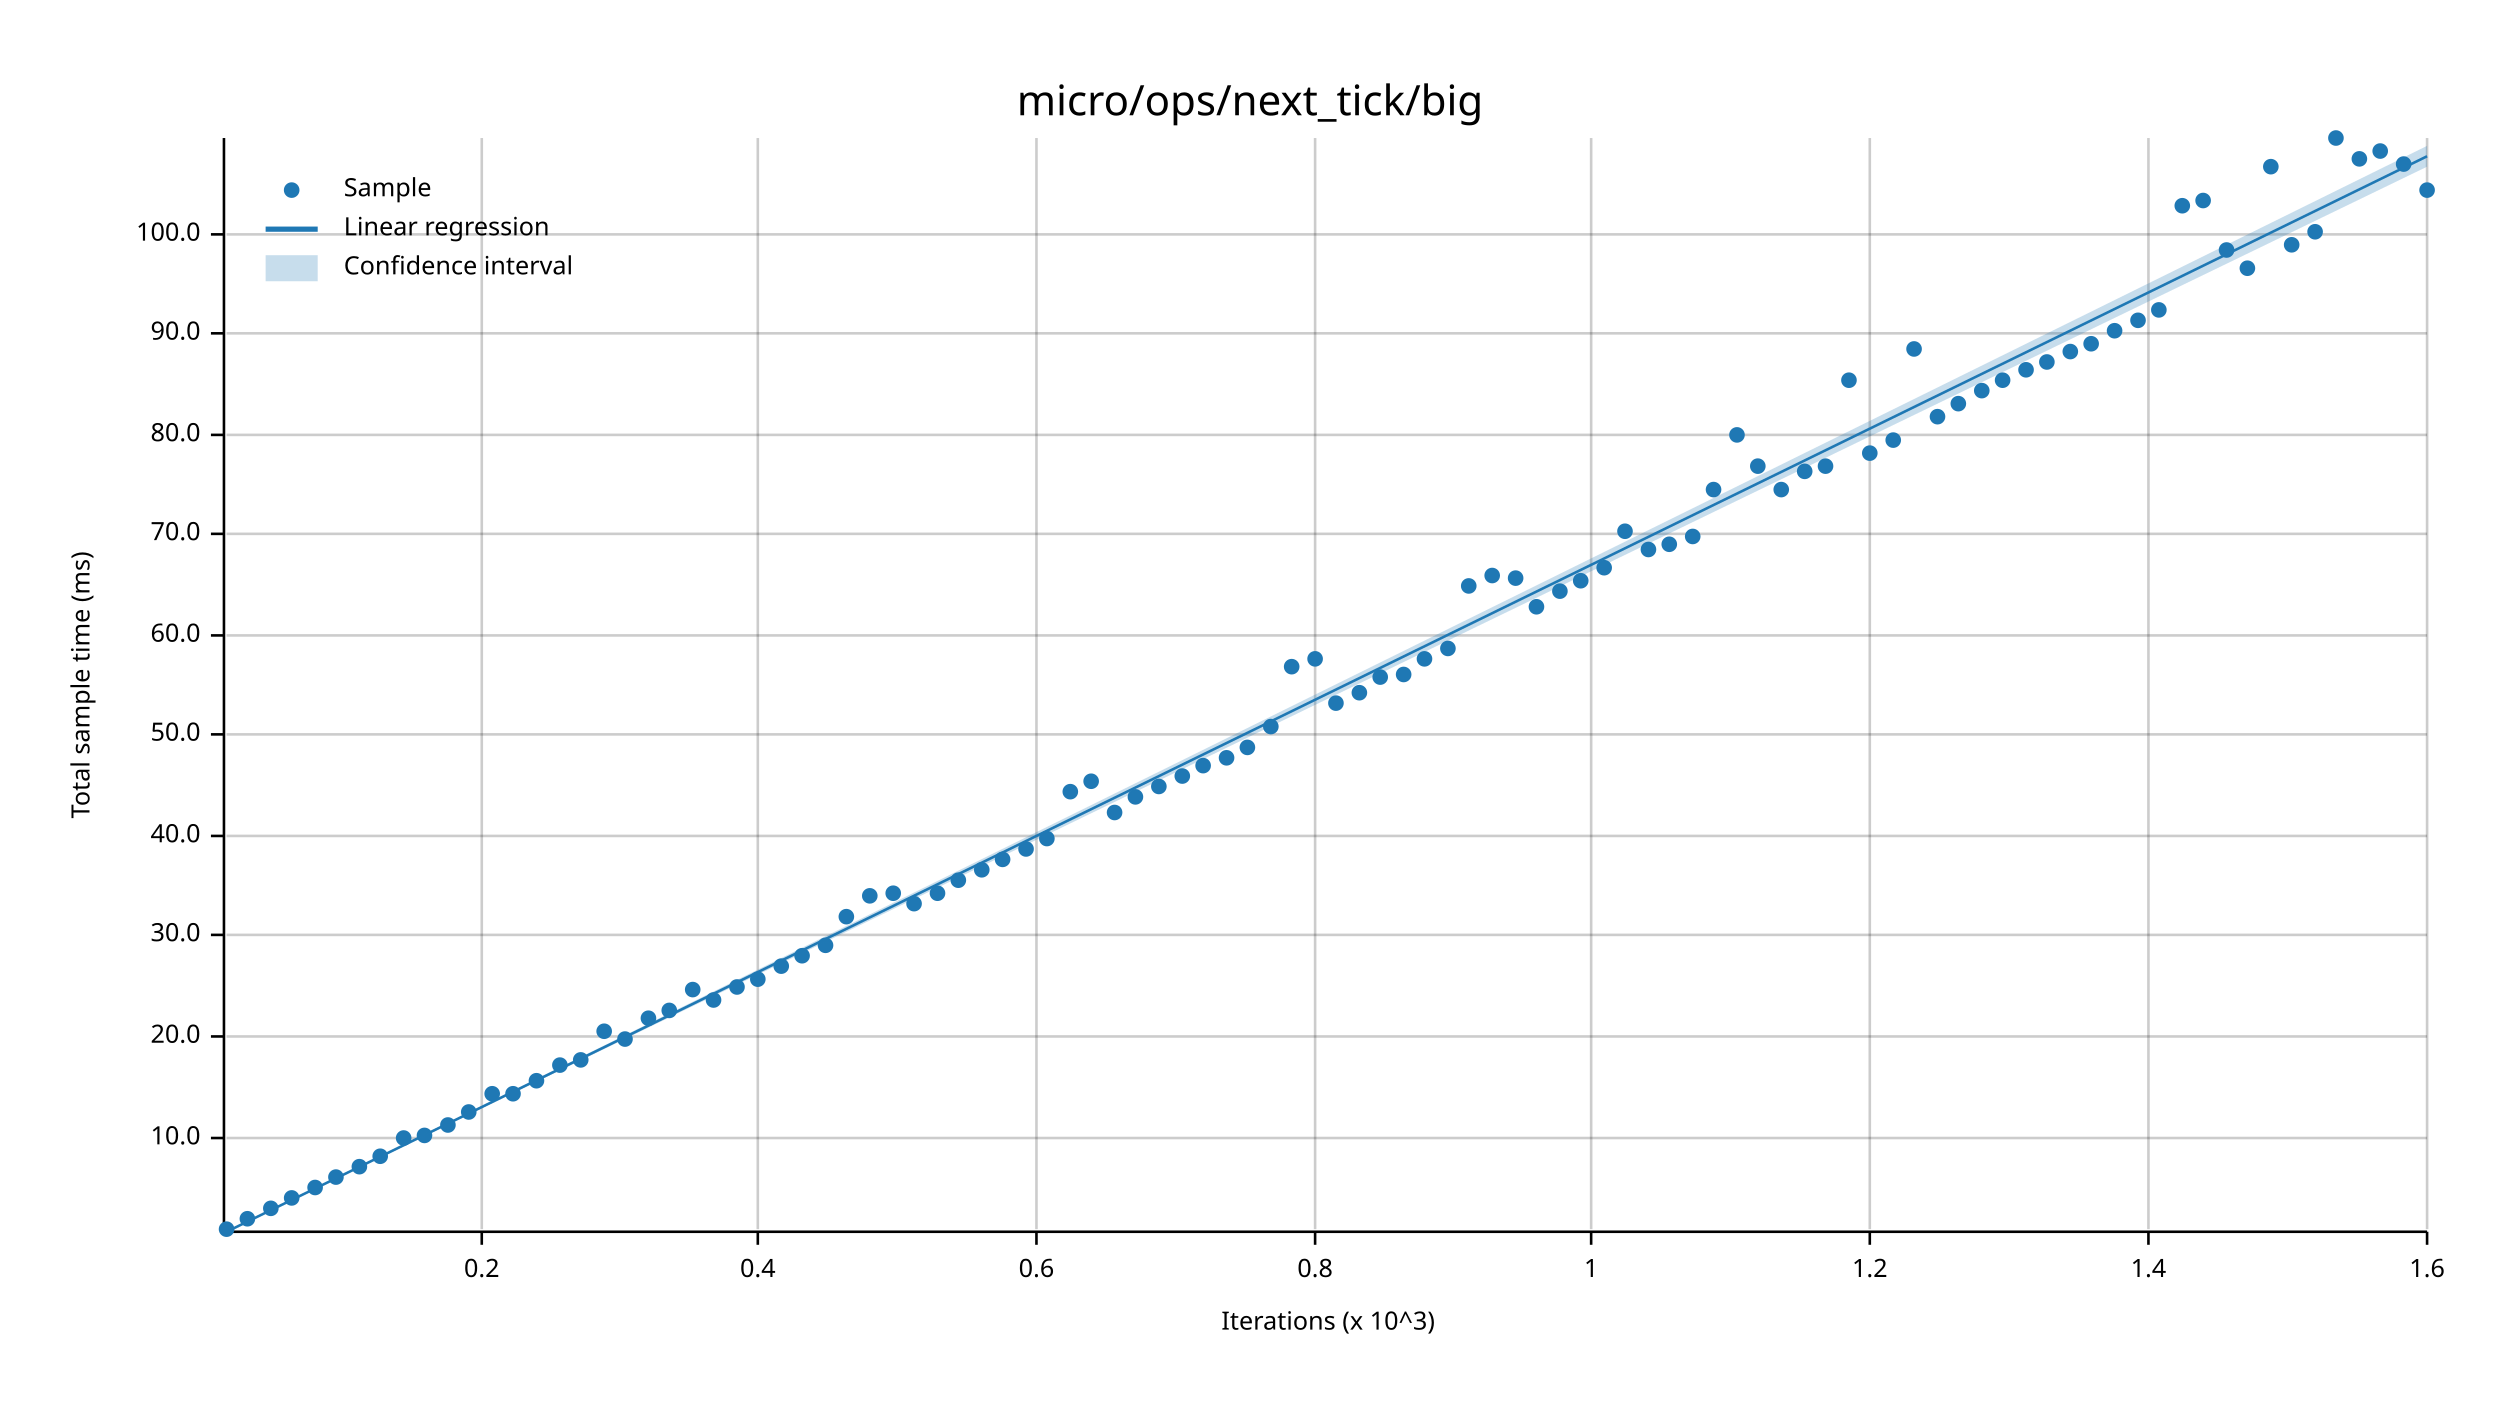
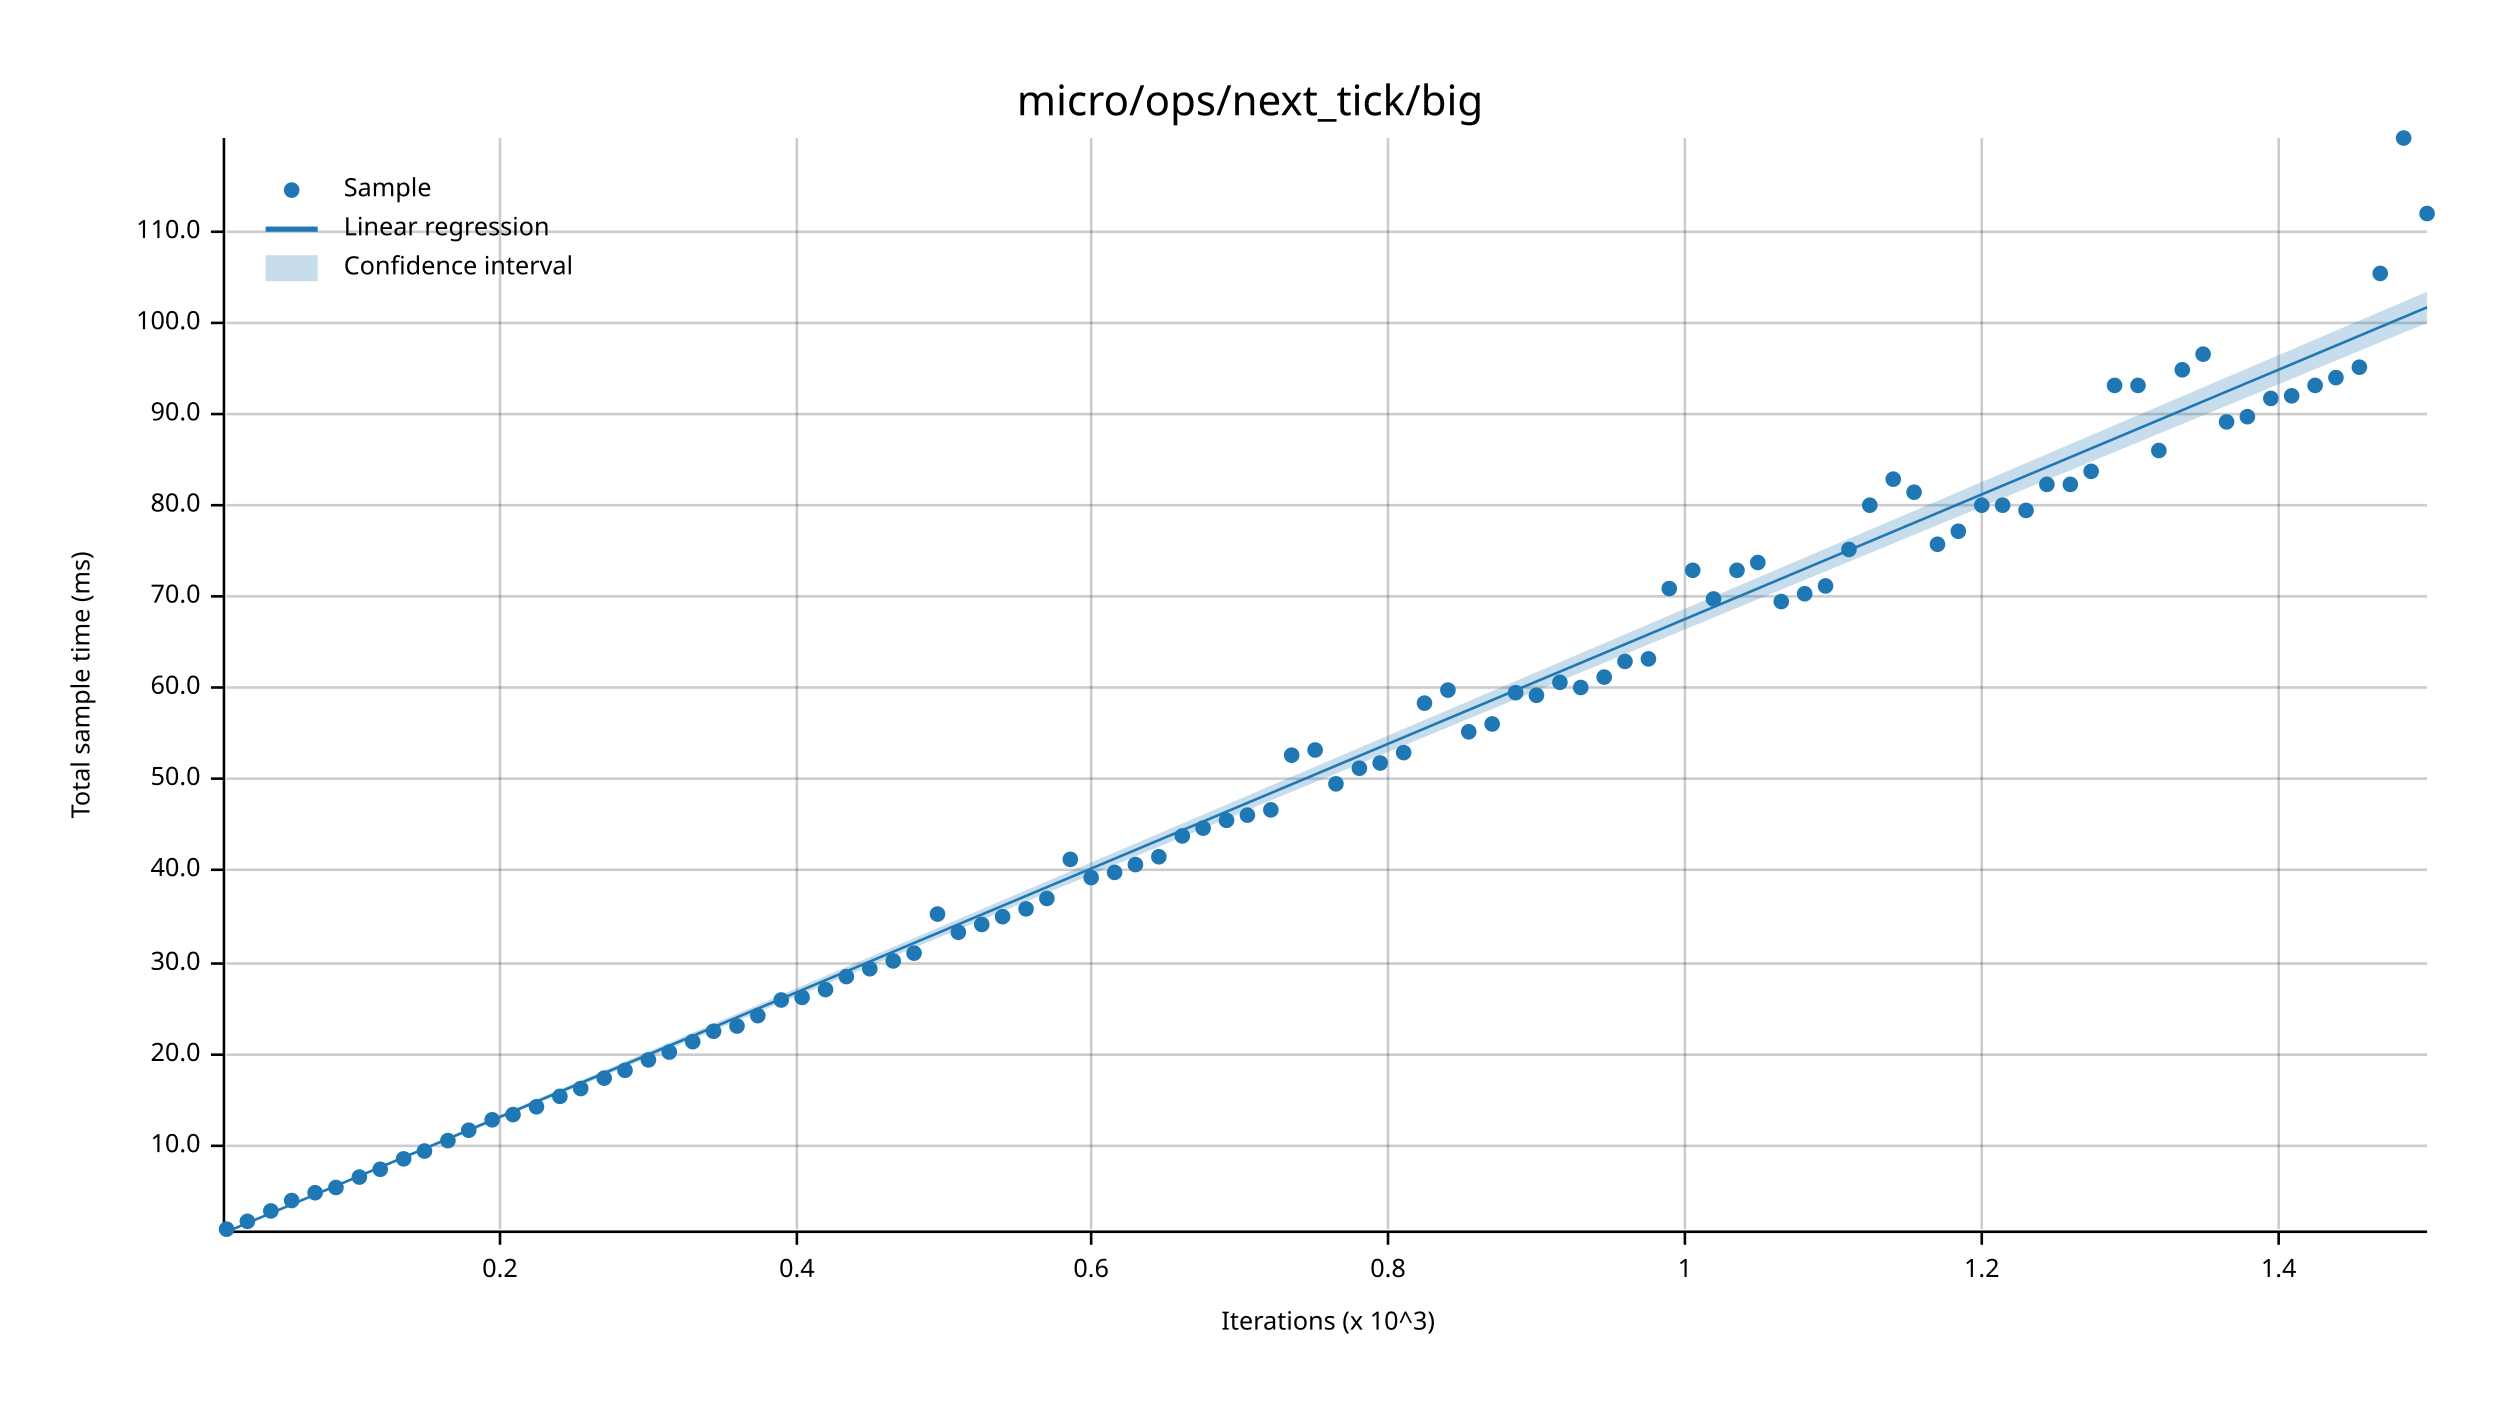
<svg xmlns="http://www.w3.org/2000/svg" width="960" height="540" viewBox="0 0 960 540">
  <text x="480" y="32" dy="0.76em" text-anchor="middle" font-family="sans-serif" font-size="16.129" opacity="1" fill="#000000">
micro/ops/next_tick/big
</text>
  <text x="27" y="263" dy="0.76em" text-anchor="middle" font-family="sans-serif" font-size="9.677" opacity="1" fill="#000000" transform="rotate(270, 27, 263)">
Total sample time (ms)
</text>
  <text x="510" y="513" dy="-0.5ex" text-anchor="middle" font-family="sans-serif" font-size="9.677" opacity="1" fill="#000000">
Iterations (x 10^3)
</text>
-   <line opacity="0.2" stroke="#000000" stroke-width="1" x1="185" y1="472" x2="185" y2="53" />
-   <line opacity="0.2" stroke="#000000" stroke-width="1" x1="291" y1="472" x2="291" y2="53" />
-   <line opacity="0.2" stroke="#000000" stroke-width="1" x1="398" y1="472" x2="398" y2="53" />
-   <line opacity="0.2" stroke="#000000" stroke-width="1" x1="505" y1="472" x2="505" y2="53" />
-   <line opacity="0.2" stroke="#000000" stroke-width="1" x1="611" y1="472" x2="611" y2="53" />
-   <line opacity="0.2" stroke="#000000" stroke-width="1" x1="718" y1="472" x2="718" y2="53" />
-   <line opacity="0.2" stroke="#000000" stroke-width="1" x1="825" y1="472" x2="825" y2="53" />
-   <line opacity="0.2" stroke="#000000" stroke-width="1" x1="932" y1="472" x2="932" y2="53" />
-   <line opacity="0.2" stroke="#000000" stroke-width="1" x1="87" y1="437" x2="932" y2="437" />
-   <line opacity="0.2" stroke="#000000" stroke-width="1" x1="87" y1="398" x2="932" y2="398" />
-   <line opacity="0.2" stroke="#000000" stroke-width="1" x1="87" y1="359" x2="932" y2="359" />
-   <line opacity="0.2" stroke="#000000" stroke-width="1" x1="87" y1="321" x2="932" y2="321" />
-   <line opacity="0.2" stroke="#000000" stroke-width="1" x1="87" y1="282" x2="932" y2="282" />
-   <line opacity="0.2" stroke="#000000" stroke-width="1" x1="87" y1="244" x2="932" y2="244" />
-   <line opacity="0.2" stroke="#000000" stroke-width="1" x1="87" y1="205" x2="932" y2="205" />
-   <line opacity="0.2" stroke="#000000" stroke-width="1" x1="87" y1="167" x2="932" y2="167" />
-   <line opacity="0.2" stroke="#000000" stroke-width="1" x1="87" y1="128" x2="932" y2="128" />
-   <line opacity="0.2" stroke="#000000" stroke-width="1" x1="87" y1="90" x2="932" y2="90" />
+   <line opacity="0.2" stroke="#000000" stroke-width="1" x1="192" y1="472" x2="192" y2="53" />
+   <line opacity="0.2" stroke="#000000" stroke-width="1" x1="306" y1="472" x2="306" y2="53" />
+   <line opacity="0.2" stroke="#000000" stroke-width="1" x1="419" y1="472" x2="419" y2="53" />
+   <line opacity="0.2" stroke="#000000" stroke-width="1" x1="533" y1="472" x2="533" y2="53" />
+   <line opacity="0.2" stroke="#000000" stroke-width="1" x1="647" y1="472" x2="647" y2="53" />
+   <line opacity="0.2" stroke="#000000" stroke-width="1" x1="761" y1="472" x2="761" y2="53" />
+   <line opacity="0.2" stroke="#000000" stroke-width="1" x1="875" y1="472" x2="875" y2="53" />
+   <line opacity="0.2" stroke="#000000" stroke-width="1" x1="87" y1="440" x2="932" y2="440" />
+   <line opacity="0.2" stroke="#000000" stroke-width="1" x1="87" y1="405" x2="932" y2="405" />
+   <line opacity="0.2" stroke="#000000" stroke-width="1" x1="87" y1="370" x2="932" y2="370" />
+   <line opacity="0.2" stroke="#000000" stroke-width="1" x1="87" y1="334" x2="932" y2="334" />
+   <line opacity="0.2" stroke="#000000" stroke-width="1" x1="87" y1="299" x2="932" y2="299" />
+   <line opacity="0.2" stroke="#000000" stroke-width="1" x1="87" y1="264" x2="932" y2="264" />
+   <line opacity="0.2" stroke="#000000" stroke-width="1" x1="87" y1="229" x2="932" y2="229" />
+   <line opacity="0.2" stroke="#000000" stroke-width="1" x1="87" y1="194" x2="932" y2="194" />
+   <line opacity="0.2" stroke="#000000" stroke-width="1" x1="87" y1="159" x2="932" y2="159" />
+   <line opacity="0.2" stroke="#000000" stroke-width="1" x1="87" y1="124" x2="932" y2="124" />
+   <line opacity="0.2" stroke="#000000" stroke-width="1" x1="87" y1="89" x2="932" y2="89" />
  <polyline fill="none" opacity="1" stroke="#000000" stroke-width="1" points="86,53 86,472 " />
-   <text x="77" y="437" dy="0.5ex" text-anchor="end" font-family="sans-serif" font-size="9.677" opacity="1" fill="#000000">
+   <text x="77" y="440" dy="0.5ex" text-anchor="end" font-family="sans-serif" font-size="9.677" opacity="1" fill="#000000">
10.0
</text>
-   <polyline fill="none" opacity="1" stroke="#000000" stroke-width="1" points="81,437 86,437 " />
-   <text x="77" y="398" dy="0.5ex" text-anchor="end" font-family="sans-serif" font-size="9.677" opacity="1" fill="#000000">
+   <polyline fill="none" opacity="1" stroke="#000000" stroke-width="1" points="81,440 86,440 " />
+   <text x="77" y="405" dy="0.5ex" text-anchor="end" font-family="sans-serif" font-size="9.677" opacity="1" fill="#000000">
20.0
</text>
-   <polyline fill="none" opacity="1" stroke="#000000" stroke-width="1" points="81,398 86,398 " />
-   <text x="77" y="359" dy="0.5ex" text-anchor="end" font-family="sans-serif" font-size="9.677" opacity="1" fill="#000000">
+   <polyline fill="none" opacity="1" stroke="#000000" stroke-width="1" points="81,405 86,405 " />
+   <text x="77" y="370" dy="0.5ex" text-anchor="end" font-family="sans-serif" font-size="9.677" opacity="1" fill="#000000">
30.0
</text>
-   <polyline fill="none" opacity="1" stroke="#000000" stroke-width="1" points="81,359 86,359 " />
-   <text x="77" y="321" dy="0.5ex" text-anchor="end" font-family="sans-serif" font-size="9.677" opacity="1" fill="#000000">
+   <polyline fill="none" opacity="1" stroke="#000000" stroke-width="1" points="81,370 86,370 " />
+   <text x="77" y="334" dy="0.5ex" text-anchor="end" font-family="sans-serif" font-size="9.677" opacity="1" fill="#000000">
40.0
</text>
-   <polyline fill="none" opacity="1" stroke="#000000" stroke-width="1" points="81,321 86,321 " />
-   <text x="77" y="282" dy="0.5ex" text-anchor="end" font-family="sans-serif" font-size="9.677" opacity="1" fill="#000000">
+   <polyline fill="none" opacity="1" stroke="#000000" stroke-width="1" points="81,334 86,334 " />
+   <text x="77" y="299" dy="0.5ex" text-anchor="end" font-family="sans-serif" font-size="9.677" opacity="1" fill="#000000">
50.0
</text>
-   <polyline fill="none" opacity="1" stroke="#000000" stroke-width="1" points="81,282 86,282 " />
-   <text x="77" y="244" dy="0.5ex" text-anchor="end" font-family="sans-serif" font-size="9.677" opacity="1" fill="#000000">
+   <polyline fill="none" opacity="1" stroke="#000000" stroke-width="1" points="81,299 86,299 " />
+   <text x="77" y="264" dy="0.5ex" text-anchor="end" font-family="sans-serif" font-size="9.677" opacity="1" fill="#000000">
60.0
</text>
-   <polyline fill="none" opacity="1" stroke="#000000" stroke-width="1" points="81,244 86,244 " />
-   <text x="77" y="205" dy="0.5ex" text-anchor="end" font-family="sans-serif" font-size="9.677" opacity="1" fill="#000000">
+   <polyline fill="none" opacity="1" stroke="#000000" stroke-width="1" points="81,264 86,264 " />
+   <text x="77" y="229" dy="0.5ex" text-anchor="end" font-family="sans-serif" font-size="9.677" opacity="1" fill="#000000">
70.0
</text>
-   <polyline fill="none" opacity="1" stroke="#000000" stroke-width="1" points="81,205 86,205 " />
-   <text x="77" y="167" dy="0.5ex" text-anchor="end" font-family="sans-serif" font-size="9.677" opacity="1" fill="#000000">
+   <polyline fill="none" opacity="1" stroke="#000000" stroke-width="1" points="81,229 86,229 " />
+   <text x="77" y="194" dy="0.5ex" text-anchor="end" font-family="sans-serif" font-size="9.677" opacity="1" fill="#000000">
80.0
</text>
-   <polyline fill="none" opacity="1" stroke="#000000" stroke-width="1" points="81,167 86,167 " />
-   <text x="77" y="128" dy="0.5ex" text-anchor="end" font-family="sans-serif" font-size="9.677" opacity="1" fill="#000000">
+   <polyline fill="none" opacity="1" stroke="#000000" stroke-width="1" points="81,194 86,194 " />
+   <text x="77" y="159" dy="0.5ex" text-anchor="end" font-family="sans-serif" font-size="9.677" opacity="1" fill="#000000">
90.0
</text>
-   <polyline fill="none" opacity="1" stroke="#000000" stroke-width="1" points="81,128 86,128 " />
-   <text x="77" y="90" dy="0.5ex" text-anchor="end" font-family="sans-serif" font-size="9.677" opacity="1" fill="#000000">
+   <polyline fill="none" opacity="1" stroke="#000000" stroke-width="1" points="81,159 86,159 " />
+   <text x="77" y="124" dy="0.5ex" text-anchor="end" font-family="sans-serif" font-size="9.677" opacity="1" fill="#000000">
100.0
</text>
-   <polyline fill="none" opacity="1" stroke="#000000" stroke-width="1" points="81,90 86,90 " />
+   <polyline fill="none" opacity="1" stroke="#000000" stroke-width="1" points="81,124 86,124 " />
+   <text x="77" y="89" dy="0.5ex" text-anchor="end" font-family="sans-serif" font-size="9.677" opacity="1" fill="#000000">
+ 110.0
+ </text>
+   <polyline fill="none" opacity="1" stroke="#000000" stroke-width="1" points="81,89 86,89 " />
  <polyline fill="none" opacity="1" stroke="#000000" stroke-width="1" points="87,473 932,473 " />
-   <text x="185" y="483" dy="0.76em" text-anchor="middle" font-family="sans-serif" font-size="9.677" opacity="1" fill="#000000">
+   <text x="192" y="483" dy="0.76em" text-anchor="middle" font-family="sans-serif" font-size="9.677" opacity="1" fill="#000000">
0.2
</text>
-   <polyline fill="none" opacity="1" stroke="#000000" stroke-width="1" points="185,473 185,478 " />
-   <text x="291" y="483" dy="0.76em" text-anchor="middle" font-family="sans-serif" font-size="9.677" opacity="1" fill="#000000">
+   <polyline fill="none" opacity="1" stroke="#000000" stroke-width="1" points="192,473 192,478 " />
+   <text x="306" y="483" dy="0.76em" text-anchor="middle" font-family="sans-serif" font-size="9.677" opacity="1" fill="#000000">
0.4
</text>
-   <polyline fill="none" opacity="1" stroke="#000000" stroke-width="1" points="291,473 291,478 " />
-   <text x="398" y="483" dy="0.76em" text-anchor="middle" font-family="sans-serif" font-size="9.677" opacity="1" fill="#000000">
+   <polyline fill="none" opacity="1" stroke="#000000" stroke-width="1" points="306,473 306,478 " />
+   <text x="419" y="483" dy="0.76em" text-anchor="middle" font-family="sans-serif" font-size="9.677" opacity="1" fill="#000000">
0.6
</text>
-   <polyline fill="none" opacity="1" stroke="#000000" stroke-width="1" points="398,473 398,478 " />
-   <text x="505" y="483" dy="0.76em" text-anchor="middle" font-family="sans-serif" font-size="9.677" opacity="1" fill="#000000">
+   <polyline fill="none" opacity="1" stroke="#000000" stroke-width="1" points="419,473 419,478 " />
+   <text x="533" y="483" dy="0.76em" text-anchor="middle" font-family="sans-serif" font-size="9.677" opacity="1" fill="#000000">
0.8
</text>
-   <polyline fill="none" opacity="1" stroke="#000000" stroke-width="1" points="505,473 505,478 " />
-   <text x="611" y="483" dy="0.76em" text-anchor="middle" font-family="sans-serif" font-size="9.677" opacity="1" fill="#000000">
+   <polyline fill="none" opacity="1" stroke="#000000" stroke-width="1" points="533,473 533,478 " />
+   <text x="647" y="483" dy="0.76em" text-anchor="middle" font-family="sans-serif" font-size="9.677" opacity="1" fill="#000000">
1
</text>
-   <polyline fill="none" opacity="1" stroke="#000000" stroke-width="1" points="611,473 611,478 " />
-   <text x="718" y="483" dy="0.76em" text-anchor="middle" font-family="sans-serif" font-size="9.677" opacity="1" fill="#000000">
+   <polyline fill="none" opacity="1" stroke="#000000" stroke-width="1" points="647,473 647,478 " />
+   <text x="761" y="483" dy="0.76em" text-anchor="middle" font-family="sans-serif" font-size="9.677" opacity="1" fill="#000000">
1.2
</text>
-   <polyline fill="none" opacity="1" stroke="#000000" stroke-width="1" points="718,473 718,478 " />
-   <text x="825" y="483" dy="0.76em" text-anchor="middle" font-family="sans-serif" font-size="9.677" opacity="1" fill="#000000">
+   <polyline fill="none" opacity="1" stroke="#000000" stroke-width="1" points="761,473 761,478 " />
+   <text x="875" y="483" dy="0.76em" text-anchor="middle" font-family="sans-serif" font-size="9.677" opacity="1" fill="#000000">
1.4
</text>
-   <polyline fill="none" opacity="1" stroke="#000000" stroke-width="1" points="825,473 825,478 " />
-   <text x="932" y="483" dy="0.76em" text-anchor="middle" font-family="sans-serif" font-size="9.677" opacity="1" fill="#000000">
- 1.6
- </text>
-   <polyline fill="none" opacity="1" stroke="#000000" stroke-width="1" points="932,473 932,478 " />
+   <polyline fill="none" opacity="1" stroke="#000000" stroke-width="1" points="875,473 875,478 " />
  <circle cx="87" cy="472" r="3" opacity="1" fill="#1F78B4" stroke="none" stroke-width="1" />
-   <circle cx="95" cy="468" r="3" opacity="1" fill="#1F78B4" stroke="none" stroke-width="1" />
-   <circle cx="104" cy="464" r="3" opacity="1" fill="#1F78B4" stroke="none" stroke-width="1" />
-   <circle cx="112" cy="460" r="3" opacity="1" fill="#1F78B4" stroke="none" stroke-width="1" />
-   <circle cx="121" cy="456" r="3" opacity="1" fill="#1F78B4" stroke="none" stroke-width="1" />
-   <circle cx="129" cy="452" r="3" opacity="1" fill="#1F78B4" stroke="none" stroke-width="1" />
-   <circle cx="138" cy="448" r="3" opacity="1" fill="#1F78B4" stroke="none" stroke-width="1" />
-   <circle cx="146" cy="444" r="3" opacity="1" fill="#1F78B4" stroke="none" stroke-width="1" />
-   <circle cx="155" cy="437" r="3" opacity="1" fill="#1F78B4" stroke="none" stroke-width="1" />
-   <circle cx="163" cy="436" r="3" opacity="1" fill="#1F78B4" stroke="none" stroke-width="1" />
-   <circle cx="172" cy="432" r="3" opacity="1" fill="#1F78B4" stroke="none" stroke-width="1" />
-   <circle cx="180" cy="427" r="3" opacity="1" fill="#1F78B4" stroke="none" stroke-width="1" />
-   <circle cx="189" cy="420" r="3" opacity="1" fill="#1F78B4" stroke="none" stroke-width="1" />
-   <circle cx="197" cy="420" r="3" opacity="1" fill="#1F78B4" stroke="none" stroke-width="1" />
-   <circle cx="206" cy="415" r="3" opacity="1" fill="#1F78B4" stroke="none" stroke-width="1" />
-   <circle cx="215" cy="409" r="3" opacity="1" fill="#1F78B4" stroke="none" stroke-width="1" />
-   <circle cx="223" cy="407" r="3" opacity="1" fill="#1F78B4" stroke="none" stroke-width="1" />
-   <circle cx="232" cy="396" r="3" opacity="1" fill="#1F78B4" stroke="none" stroke-width="1" />
-   <circle cx="240" cy="399" r="3" opacity="1" fill="#1F78B4" stroke="none" stroke-width="1" />
-   <circle cx="249" cy="391" r="3" opacity="1" fill="#1F78B4" stroke="none" stroke-width="1" />
-   <circle cx="257" cy="388" r="3" opacity="1" fill="#1F78B4" stroke="none" stroke-width="1" />
-   <circle cx="266" cy="380" r="3" opacity="1" fill="#1F78B4" stroke="none" stroke-width="1" />
-   <circle cx="274" cy="384" r="3" opacity="1" fill="#1F78B4" stroke="none" stroke-width="1" />
-   <circle cx="283" cy="379" r="3" opacity="1" fill="#1F78B4" stroke="none" stroke-width="1" />
-   <circle cx="291" cy="376" r="3" opacity="1" fill="#1F78B4" stroke="none" stroke-width="1" />
-   <circle cx="300" cy="371" r="3" opacity="1" fill="#1F78B4" stroke="none" stroke-width="1" />
-   <circle cx="308" cy="367" r="3" opacity="1" fill="#1F78B4" stroke="none" stroke-width="1" />
-   <circle cx="317" cy="363" r="3" opacity="1" fill="#1F78B4" stroke="none" stroke-width="1" />
-   <circle cx="325" cy="352" r="3" opacity="1" fill="#1F78B4" stroke="none" stroke-width="1" />
-   <circle cx="334" cy="344" r="3" opacity="1" fill="#1F78B4" stroke="none" stroke-width="1" />
-   <circle cx="343" cy="343" r="3" opacity="1" fill="#1F78B4" stroke="none" stroke-width="1" />
-   <circle cx="351" cy="347" r="3" opacity="1" fill="#1F78B4" stroke="none" stroke-width="1" />
-   <circle cx="360" cy="343" r="3" opacity="1" fill="#1F78B4" stroke="none" stroke-width="1" />
-   <circle cx="368" cy="338" r="3" opacity="1" fill="#1F78B4" stroke="none" stroke-width="1" />
-   <circle cx="377" cy="334" r="3" opacity="1" fill="#1F78B4" stroke="none" stroke-width="1" />
-   <circle cx="385" cy="330" r="3" opacity="1" fill="#1F78B4" stroke="none" stroke-width="1" />
-   <circle cx="394" cy="326" r="3" opacity="1" fill="#1F78B4" stroke="none" stroke-width="1" />
-   <circle cx="402" cy="322" r="3" opacity="1" fill="#1F78B4" stroke="none" stroke-width="1" />
-   <circle cx="411" cy="304" r="3" opacity="1" fill="#1F78B4" stroke="none" stroke-width="1" />
-   <circle cx="419" cy="300" r="3" opacity="1" fill="#1F78B4" stroke="none" stroke-width="1" />
-   <circle cx="428" cy="312" r="3" opacity="1" fill="#1F78B4" stroke="none" stroke-width="1" />
-   <circle cx="436" cy="306" r="3" opacity="1" fill="#1F78B4" stroke="none" stroke-width="1" />
-   <circle cx="445" cy="302" r="3" opacity="1" fill="#1F78B4" stroke="none" stroke-width="1" />
-   <circle cx="454" cy="298" r="3" opacity="1" fill="#1F78B4" stroke="none" stroke-width="1" />
-   <circle cx="462" cy="294" r="3" opacity="1" fill="#1F78B4" stroke="none" stroke-width="1" />
-   <circle cx="471" cy="291" r="3" opacity="1" fill="#1F78B4" stroke="none" stroke-width="1" />
-   <circle cx="479" cy="287" r="3" opacity="1" fill="#1F78B4" stroke="none" stroke-width="1" />
-   <circle cx="488" cy="279" r="3" opacity="1" fill="#1F78B4" stroke="none" stroke-width="1" />
-   <circle cx="496" cy="256" r="3" opacity="1" fill="#1F78B4" stroke="none" stroke-width="1" />
-   <circle cx="505" cy="253" r="3" opacity="1" fill="#1F78B4" stroke="none" stroke-width="1" />
-   <circle cx="513" cy="270" r="3" opacity="1" fill="#1F78B4" stroke="none" stroke-width="1" />
-   <circle cx="522" cy="266" r="3" opacity="1" fill="#1F78B4" stroke="none" stroke-width="1" />
-   <circle cx="530" cy="260" r="3" opacity="1" fill="#1F78B4" stroke="none" stroke-width="1" />
-   <circle cx="539" cy="259" r="3" opacity="1" fill="#1F78B4" stroke="none" stroke-width="1" />
-   <circle cx="547" cy="253" r="3" opacity="1" fill="#1F78B4" stroke="none" stroke-width="1" />
-   <circle cx="556" cy="249" r="3" opacity="1" fill="#1F78B4" stroke="none" stroke-width="1" />
-   <circle cx="564" cy="225" r="3" opacity="1" fill="#1F78B4" stroke="none" stroke-width="1" />
-   <circle cx="573" cy="221" r="3" opacity="1" fill="#1F78B4" stroke="none" stroke-width="1" />
-   <circle cx="582" cy="222" r="3" opacity="1" fill="#1F78B4" stroke="none" stroke-width="1" />
-   <circle cx="590" cy="233" r="3" opacity="1" fill="#1F78B4" stroke="none" stroke-width="1" />
-   <circle cx="599" cy="227" r="3" opacity="1" fill="#1F78B4" stroke="none" stroke-width="1" />
-   <circle cx="607" cy="223" r="3" opacity="1" fill="#1F78B4" stroke="none" stroke-width="1" />
-   <circle cx="616" cy="218" r="3" opacity="1" fill="#1F78B4" stroke="none" stroke-width="1" />
-   <circle cx="624" cy="204" r="3" opacity="1" fill="#1F78B4" stroke="none" stroke-width="1" />
-   <circle cx="633" cy="211" r="3" opacity="1" fill="#1F78B4" stroke="none" stroke-width="1" />
-   <circle cx="641" cy="209" r="3" opacity="1" fill="#1F78B4" stroke="none" stroke-width="1" />
-   <circle cx="650" cy="206" r="3" opacity="1" fill="#1F78B4" stroke="none" stroke-width="1" />
-   <circle cx="658" cy="188" r="3" opacity="1" fill="#1F78B4" stroke="none" stroke-width="1" />
-   <circle cx="667" cy="167" r="3" opacity="1" fill="#1F78B4" stroke="none" stroke-width="1" />
-   <circle cx="675" cy="179" r="3" opacity="1" fill="#1F78B4" stroke="none" stroke-width="1" />
-   <circle cx="684" cy="188" r="3" opacity="1" fill="#1F78B4" stroke="none" stroke-width="1" />
-   <circle cx="693" cy="181" r="3" opacity="1" fill="#1F78B4" stroke="none" stroke-width="1" />
-   <circle cx="701" cy="179" r="3" opacity="1" fill="#1F78B4" stroke="none" stroke-width="1" />
-   <circle cx="710" cy="146" r="3" opacity="1" fill="#1F78B4" stroke="none" stroke-width="1" />
-   <circle cx="718" cy="174" r="3" opacity="1" fill="#1F78B4" stroke="none" stroke-width="1" />
-   <circle cx="727" cy="169" r="3" opacity="1" fill="#1F78B4" stroke="none" stroke-width="1" />
-   <circle cx="735" cy="134" r="3" opacity="1" fill="#1F78B4" stroke="none" stroke-width="1" />
-   <circle cx="744" cy="160" r="3" opacity="1" fill="#1F78B4" stroke="none" stroke-width="1" />
-   <circle cx="752" cy="155" r="3" opacity="1" fill="#1F78B4" stroke="none" stroke-width="1" />
-   <circle cx="761" cy="150" r="3" opacity="1" fill="#1F78B4" stroke="none" stroke-width="1" />
-   <circle cx="769" cy="146" r="3" opacity="1" fill="#1F78B4" stroke="none" stroke-width="1" />
-   <circle cx="778" cy="142" r="3" opacity="1" fill="#1F78B4" stroke="none" stroke-width="1" />
-   <circle cx="786" cy="139" r="3" opacity="1" fill="#1F78B4" stroke="none" stroke-width="1" />
-   <circle cx="795" cy="135" r="3" opacity="1" fill="#1F78B4" stroke="none" stroke-width="1" />
-   <circle cx="803" cy="132" r="3" opacity="1" fill="#1F78B4" stroke="none" stroke-width="1" />
-   <circle cx="812" cy="127" r="3" opacity="1" fill="#1F78B4" stroke="none" stroke-width="1" />
-   <circle cx="821" cy="123" r="3" opacity="1" fill="#1F78B4" stroke="none" stroke-width="1" />
-   <circle cx="829" cy="119" r="3" opacity="1" fill="#1F78B4" stroke="none" stroke-width="1" />
-   <circle cx="838" cy="79" r="3" opacity="1" fill="#1F78B4" stroke="none" stroke-width="1" />
-   <circle cx="846" cy="77" r="3" opacity="1" fill="#1F78B4" stroke="none" stroke-width="1" />
-   <circle cx="855" cy="96" r="3" opacity="1" fill="#1F78B4" stroke="none" stroke-width="1" />
-   <circle cx="863" cy="103" r="3" opacity="1" fill="#1F78B4" stroke="none" stroke-width="1" />
-   <circle cx="872" cy="64" r="3" opacity="1" fill="#1F78B4" stroke="none" stroke-width="1" />
-   <circle cx="880" cy="94" r="3" opacity="1" fill="#1F78B4" stroke="none" stroke-width="1" />
-   <circle cx="889" cy="89" r="3" opacity="1" fill="#1F78B4" stroke="none" stroke-width="1" />
-   <circle cx="897" cy="53" r="3" opacity="1" fill="#1F78B4" stroke="none" stroke-width="1" />
-   <circle cx="906" cy="61" r="3" opacity="1" fill="#1F78B4" stroke="none" stroke-width="1" />
-   <circle cx="914" cy="58" r="3" opacity="1" fill="#1F78B4" stroke="none" stroke-width="1" />
-   <circle cx="923" cy="63" r="3" opacity="1" fill="#1F78B4" stroke="none" stroke-width="1" />
-   <circle cx="932" cy="73" r="3" opacity="1" fill="#1F78B4" stroke="none" stroke-width="1" />
-   <polyline fill="none" opacity="1" stroke="#1F78B4" stroke-width="1" points="87,473 932,60 " />
-   <polygon opacity="0.25" fill="#1F78B4" points="87,473 932,64 932,56 " />
+   <circle cx="95" cy="469" r="3" opacity="1" fill="#1F78B4" stroke="none" stroke-width="1" />
+   <circle cx="104" cy="465" r="3" opacity="1" fill="#1F78B4" stroke="none" stroke-width="1" />
+   <circle cx="112" cy="461" r="3" opacity="1" fill="#1F78B4" stroke="none" stroke-width="1" />
+   <circle cx="121" cy="458" r="3" opacity="1" fill="#1F78B4" stroke="none" stroke-width="1" />
+   <circle cx="129" cy="456" r="3" opacity="1" fill="#1F78B4" stroke="none" stroke-width="1" />
+   <circle cx="138" cy="452" r="3" opacity="1" fill="#1F78B4" stroke="none" stroke-width="1" />
+   <circle cx="146" cy="449" r="3" opacity="1" fill="#1F78B4" stroke="none" stroke-width="1" />
+   <circle cx="155" cy="445" r="3" opacity="1" fill="#1F78B4" stroke="none" stroke-width="1" />
+   <circle cx="163" cy="442" r="3" opacity="1" fill="#1F78B4" stroke="none" stroke-width="1" />
+   <circle cx="172" cy="438" r="3" opacity="1" fill="#1F78B4" stroke="none" stroke-width="1" />
+   <circle cx="180" cy="434" r="3" opacity="1" fill="#1F78B4" stroke="none" stroke-width="1" />
+   <circle cx="189" cy="430" r="3" opacity="1" fill="#1F78B4" stroke="none" stroke-width="1" />
+   <circle cx="197" cy="428" r="3" opacity="1" fill="#1F78B4" stroke="none" stroke-width="1" />
+   <circle cx="206" cy="425" r="3" opacity="1" fill="#1F78B4" stroke="none" stroke-width="1" />
+   <circle cx="215" cy="421" r="3" opacity="1" fill="#1F78B4" stroke="none" stroke-width="1" />
+   <circle cx="223" cy="418" r="3" opacity="1" fill="#1F78B4" stroke="none" stroke-width="1" />
+   <circle cx="232" cy="414" r="3" opacity="1" fill="#1F78B4" stroke="none" stroke-width="1" />
+   <circle cx="240" cy="411" r="3" opacity="1" fill="#1F78B4" stroke="none" stroke-width="1" />
+   <circle cx="249" cy="407" r="3" opacity="1" fill="#1F78B4" stroke="none" stroke-width="1" />
+   <circle cx="257" cy="404" r="3" opacity="1" fill="#1F78B4" stroke="none" stroke-width="1" />
+   <circle cx="266" cy="400" r="3" opacity="1" fill="#1F78B4" stroke="none" stroke-width="1" />
+   <circle cx="274" cy="396" r="3" opacity="1" fill="#1F78B4" stroke="none" stroke-width="1" />
+   <circle cx="283" cy="394" r="3" opacity="1" fill="#1F78B4" stroke="none" stroke-width="1" />
+   <circle cx="291" cy="390" r="3" opacity="1" fill="#1F78B4" stroke="none" stroke-width="1" />
+   <circle cx="300" cy="384" r="3" opacity="1" fill="#1F78B4" stroke="none" stroke-width="1" />
+   <circle cx="308" cy="383" r="3" opacity="1" fill="#1F78B4" stroke="none" stroke-width="1" />
+   <circle cx="317" cy="380" r="3" opacity="1" fill="#1F78B4" stroke="none" stroke-width="1" />
+   <circle cx="325" cy="375" r="3" opacity="1" fill="#1F78B4" stroke="none" stroke-width="1" />
+   <circle cx="334" cy="372" r="3" opacity="1" fill="#1F78B4" stroke="none" stroke-width="1" />
+   <circle cx="343" cy="369" r="3" opacity="1" fill="#1F78B4" stroke="none" stroke-width="1" />
+   <circle cx="351" cy="366" r="3" opacity="1" fill="#1F78B4" stroke="none" stroke-width="1" />
+   <circle cx="360" cy="351" r="3" opacity="1" fill="#1F78B4" stroke="none" stroke-width="1" />
+   <circle cx="368" cy="358" r="3" opacity="1" fill="#1F78B4" stroke="none" stroke-width="1" />
+   <circle cx="377" cy="355" r="3" opacity="1" fill="#1F78B4" stroke="none" stroke-width="1" />
+   <circle cx="385" cy="352" r="3" opacity="1" fill="#1F78B4" stroke="none" stroke-width="1" />
+   <circle cx="394" cy="349" r="3" opacity="1" fill="#1F78B4" stroke="none" stroke-width="1" />
+   <circle cx="402" cy="345" r="3" opacity="1" fill="#1F78B4" stroke="none" stroke-width="1" />
+   <circle cx="411" cy="330" r="3" opacity="1" fill="#1F78B4" stroke="none" stroke-width="1" />
+   <circle cx="419" cy="337" r="3" opacity="1" fill="#1F78B4" stroke="none" stroke-width="1" />
+   <circle cx="428" cy="335" r="3" opacity="1" fill="#1F78B4" stroke="none" stroke-width="1" />
+   <circle cx="436" cy="332" r="3" opacity="1" fill="#1F78B4" stroke="none" stroke-width="1" />
+   <circle cx="445" cy="329" r="3" opacity="1" fill="#1F78B4" stroke="none" stroke-width="1" />
+   <circle cx="454" cy="321" r="3" opacity="1" fill="#1F78B4" stroke="none" stroke-width="1" />
+   <circle cx="462" cy="318" r="3" opacity="1" fill="#1F78B4" stroke="none" stroke-width="1" />
+   <circle cx="471" cy="315" r="3" opacity="1" fill="#1F78B4" stroke="none" stroke-width="1" />
+   <circle cx="479" cy="313" r="3" opacity="1" fill="#1F78B4" stroke="none" stroke-width="1" />
+   <circle cx="488" cy="311" r="3" opacity="1" fill="#1F78B4" stroke="none" stroke-width="1" />
+   <circle cx="496" cy="290" r="3" opacity="1" fill="#1F78B4" stroke="none" stroke-width="1" />
+   <circle cx="505" cy="288" r="3" opacity="1" fill="#1F78B4" stroke="none" stroke-width="1" />
+   <circle cx="513" cy="301" r="3" opacity="1" fill="#1F78B4" stroke="none" stroke-width="1" />
+   <circle cx="522" cy="295" r="3" opacity="1" fill="#1F78B4" stroke="none" stroke-width="1" />
+   <circle cx="530" cy="293" r="3" opacity="1" fill="#1F78B4" stroke="none" stroke-width="1" />
+   <circle cx="539" cy="289" r="3" opacity="1" fill="#1F78B4" stroke="none" stroke-width="1" />
+   <circle cx="547" cy="270" r="3" opacity="1" fill="#1F78B4" stroke="none" stroke-width="1" />
+   <circle cx="556" cy="265" r="3" opacity="1" fill="#1F78B4" stroke="none" stroke-width="1" />
+   <circle cx="564" cy="281" r="3" opacity="1" fill="#1F78B4" stroke="none" stroke-width="1" />
+   <circle cx="573" cy="278" r="3" opacity="1" fill="#1F78B4" stroke="none" stroke-width="1" />
+   <circle cx="582" cy="266" r="3" opacity="1" fill="#1F78B4" stroke="none" stroke-width="1" />
+   <circle cx="590" cy="267" r="3" opacity="1" fill="#1F78B4" stroke="none" stroke-width="1" />
+   <circle cx="599" cy="262" r="3" opacity="1" fill="#1F78B4" stroke="none" stroke-width="1" />
+   <circle cx="607" cy="264" r="3" opacity="1" fill="#1F78B4" stroke="none" stroke-width="1" />
+   <circle cx="616" cy="260" r="3" opacity="1" fill="#1F78B4" stroke="none" stroke-width="1" />
+   <circle cx="624" cy="254" r="3" opacity="1" fill="#1F78B4" stroke="none" stroke-width="1" />
+   <circle cx="633" cy="253" r="3" opacity="1" fill="#1F78B4" stroke="none" stroke-width="1" />
+   <circle cx="641" cy="226" r="3" opacity="1" fill="#1F78B4" stroke="none" stroke-width="1" />
+   <circle cx="650" cy="219" r="3" opacity="1" fill="#1F78B4" stroke="none" stroke-width="1" />
+   <circle cx="658" cy="230" r="3" opacity="1" fill="#1F78B4" stroke="none" stroke-width="1" />
+   <circle cx="667" cy="219" r="3" opacity="1" fill="#1F78B4" stroke="none" stroke-width="1" />
+   <circle cx="675" cy="216" r="3" opacity="1" fill="#1F78B4" stroke="none" stroke-width="1" />
+   <circle cx="684" cy="231" r="3" opacity="1" fill="#1F78B4" stroke="none" stroke-width="1" />
+   <circle cx="693" cy="228" r="3" opacity="1" fill="#1F78B4" stroke="none" stroke-width="1" />
+   <circle cx="701" cy="225" r="3" opacity="1" fill="#1F78B4" stroke="none" stroke-width="1" />
+   <circle cx="710" cy="211" r="3" opacity="1" fill="#1F78B4" stroke="none" stroke-width="1" />
+   <circle cx="718" cy="194" r="3" opacity="1" fill="#1F78B4" stroke="none" stroke-width="1" />
+   <circle cx="727" cy="184" r="3" opacity="1" fill="#1F78B4" stroke="none" stroke-width="1" />
+   <circle cx="735" cy="189" r="3" opacity="1" fill="#1F78B4" stroke="none" stroke-width="1" />
+   <circle cx="744" cy="209" r="3" opacity="1" fill="#1F78B4" stroke="none" stroke-width="1" />
+   <circle cx="752" cy="204" r="3" opacity="1" fill="#1F78B4" stroke="none" stroke-width="1" />
+   <circle cx="761" cy="194" r="3" opacity="1" fill="#1F78B4" stroke="none" stroke-width="1" />
+   <circle cx="769" cy="194" r="3" opacity="1" fill="#1F78B4" stroke="none" stroke-width="1" />
+   <circle cx="778" cy="196" r="3" opacity="1" fill="#1F78B4" stroke="none" stroke-width="1" />
+   <circle cx="786" cy="186" r="3" opacity="1" fill="#1F78B4" stroke="none" stroke-width="1" />
+   <circle cx="795" cy="186" r="3" opacity="1" fill="#1F78B4" stroke="none" stroke-width="1" />
+   <circle cx="803" cy="181" r="3" opacity="1" fill="#1F78B4" stroke="none" stroke-width="1" />
+   <circle cx="812" cy="148" r="3" opacity="1" fill="#1F78B4" stroke="none" stroke-width="1" />
+   <circle cx="821" cy="148" r="3" opacity="1" fill="#1F78B4" stroke="none" stroke-width="1" />
+   <circle cx="829" cy="173" r="3" opacity="1" fill="#1F78B4" stroke="none" stroke-width="1" />
+   <circle cx="838" cy="142" r="3" opacity="1" fill="#1F78B4" stroke="none" stroke-width="1" />
+   <circle cx="846" cy="136" r="3" opacity="1" fill="#1F78B4" stroke="none" stroke-width="1" />
+   <circle cx="855" cy="162" r="3" opacity="1" fill="#1F78B4" stroke="none" stroke-width="1" />
+   <circle cx="863" cy="160" r="3" opacity="1" fill="#1F78B4" stroke="none" stroke-width="1" />
+   <circle cx="872" cy="153" r="3" opacity="1" fill="#1F78B4" stroke="none" stroke-width="1" />
+   <circle cx="880" cy="152" r="3" opacity="1" fill="#1F78B4" stroke="none" stroke-width="1" />
+   <circle cx="889" cy="148" r="3" opacity="1" fill="#1F78B4" stroke="none" stroke-width="1" />
+   <circle cx="897" cy="145" r="3" opacity="1" fill="#1F78B4" stroke="none" stroke-width="1" />
+   <circle cx="906" cy="141" r="3" opacity="1" fill="#1F78B4" stroke="none" stroke-width="1" />
+   <circle cx="914" cy="105" r="3" opacity="1" fill="#1F78B4" stroke="none" stroke-width="1" />
+   <circle cx="923" cy="53" r="3" opacity="1" fill="#1F78B4" stroke="none" stroke-width="1" />
+   <circle cx="932" cy="82" r="3" opacity="1" fill="#1F78B4" stroke="none" stroke-width="1" />
+   <polyline fill="none" opacity="1" stroke="#1F78B4" stroke-width="1" points="87,473 932,118 " />
+   <polygon opacity="0.25" fill="#1F78B4" points="87,473 932,124 932,112 " />
  <text x="132" y="68" dy="0.76em" text-anchor="start" font-family="sans-serif" font-size="9.677" opacity="1" fill="#000000">
Sample
</text>
  <text x="132" y="83" dy="0.76em" text-anchor="start" font-family="sans-serif" font-size="9.677" opacity="1" fill="#000000">
Linear regression
</text>
  <text x="132" y="98" dy="0.76em" text-anchor="start" font-family="sans-serif" font-size="9.677" opacity="1" fill="#000000">
Confidence interval
</text>
  <circle cx="112" cy="73" r="3" opacity="1" fill="#1F78B4" stroke="none" stroke-width="1" />
  <polyline fill="none" opacity="1" stroke="#1F78B4" stroke-width="2" points="102,88 122,88 " />
  <rect x="102" y="98" width="20" height="10" opacity="0.25" fill="#1F78B4" stroke="none" />
</svg>
